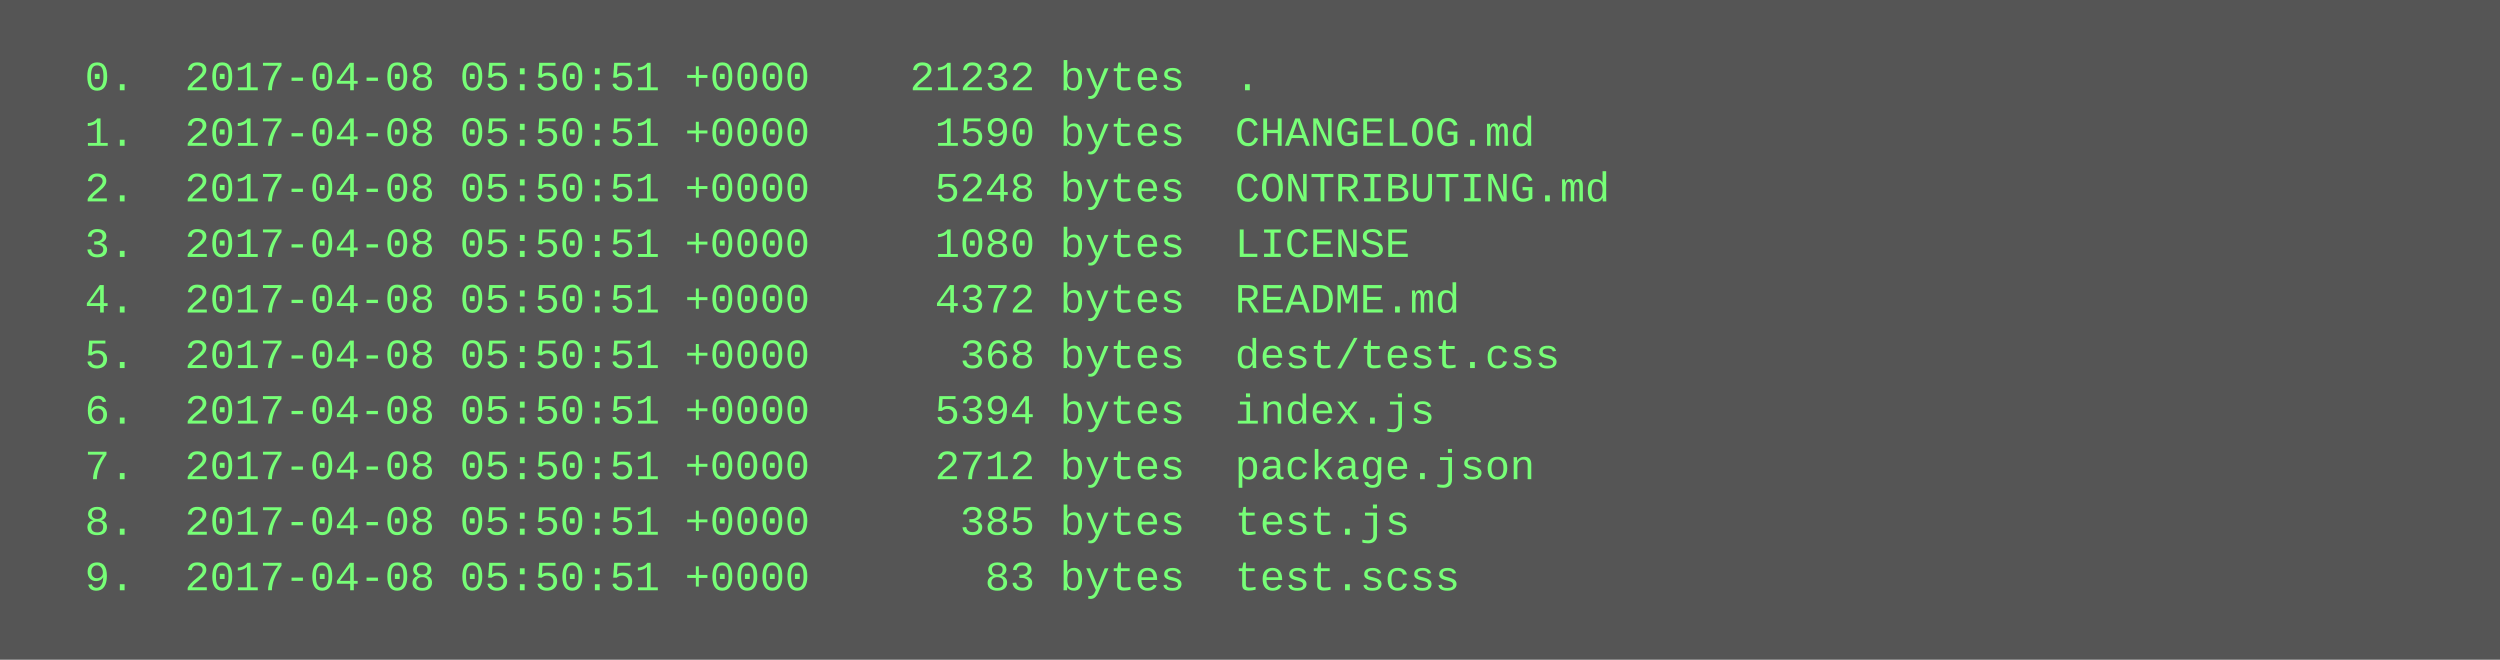
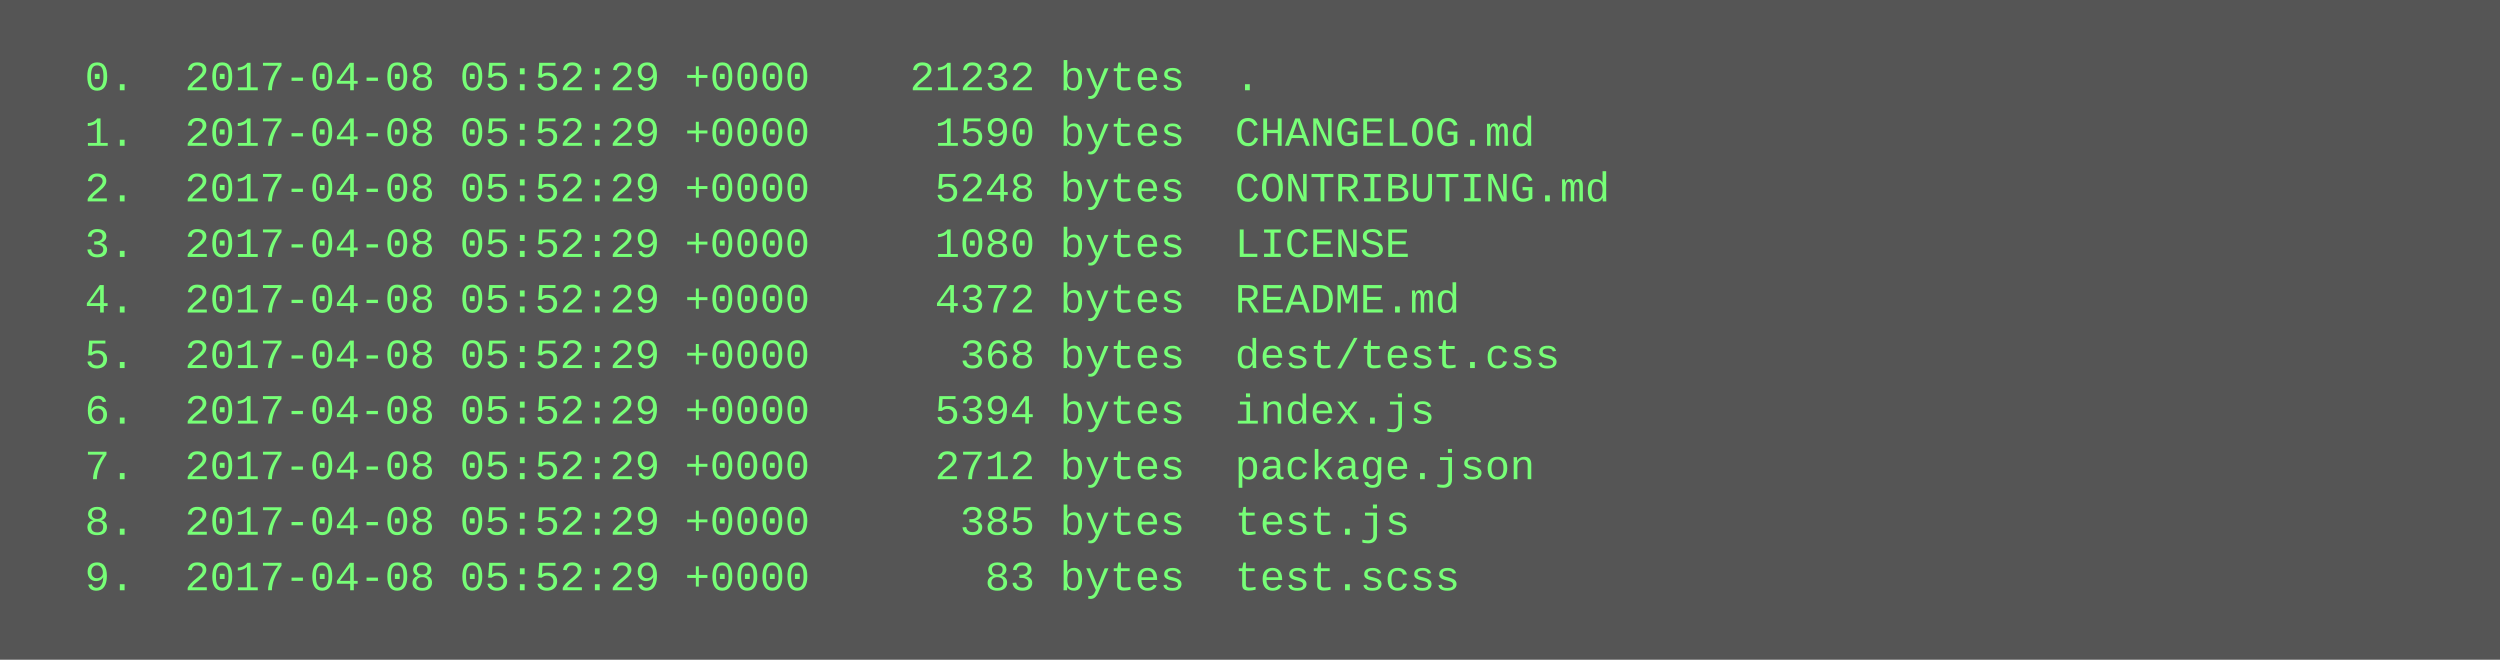
<svg xmlns="http://www.w3.org/2000/svg" height="190" width="720">
  <rect height="190" fill="#555" width="720" />
  <text fill="#7f7" font-family="Courier New" font-size="12" xml:space="preserve">
-     <tspan x="10" y="26">  0.  2017-04-08 05:50:51 +0000    21232 bytes  .</tspan>
-     <tspan x="10" y="42">  1.  2017-04-08 05:50:51 +0000     1590 bytes  CHANGELOG.md</tspan>
-     <tspan x="10" y="58">  2.  2017-04-08 05:50:51 +0000     5248 bytes  CONTRIBUTING.md</tspan>
-     <tspan x="10" y="74">  3.  2017-04-08 05:50:51 +0000     1080 bytes  LICENSE</tspan>
-     <tspan x="10" y="90">  4.  2017-04-08 05:50:51 +0000     4372 bytes  README.md</tspan>
-     <tspan x="10" y="106">  5.  2017-04-08 05:50:51 +0000      368 bytes  dest/test.css</tspan>
-     <tspan x="10" y="122">  6.  2017-04-08 05:50:51 +0000     5394 bytes  index.js</tspan>
-     <tspan x="10" y="138">  7.  2017-04-08 05:50:51 +0000     2712 bytes  package.json</tspan>
-     <tspan x="10" y="154">  8.  2017-04-08 05:50:51 +0000      385 bytes  test.js</tspan>
-     <tspan x="10" y="170">  9.  2017-04-08 05:50:51 +0000       83 bytes  test.scss</tspan>
+     <tspan x="10" y="26">  0.  2017-04-08 05:52:29 +0000    21232 bytes  .</tspan>
+     <tspan x="10" y="42">  1.  2017-04-08 05:52:29 +0000     1590 bytes  CHANGELOG.md</tspan>
+     <tspan x="10" y="58">  2.  2017-04-08 05:52:29 +0000     5248 bytes  CONTRIBUTING.md</tspan>
+     <tspan x="10" y="74">  3.  2017-04-08 05:52:29 +0000     1080 bytes  LICENSE</tspan>
+     <tspan x="10" y="90">  4.  2017-04-08 05:52:29 +0000     4372 bytes  README.md</tspan>
+     <tspan x="10" y="106">  5.  2017-04-08 05:52:29 +0000      368 bytes  dest/test.css</tspan>
+     <tspan x="10" y="122">  6.  2017-04-08 05:52:29 +0000     5394 bytes  index.js</tspan>
+     <tspan x="10" y="138">  7.  2017-04-08 05:52:29 +0000     2712 bytes  package.json</tspan>
+     <tspan x="10" y="154">  8.  2017-04-08 05:52:29 +0000      385 bytes  test.js</tspan>
+     <tspan x="10" y="170">  9.  2017-04-08 05:52:29 +0000       83 bytes  test.scss</tspan>
  </text>
</svg>
